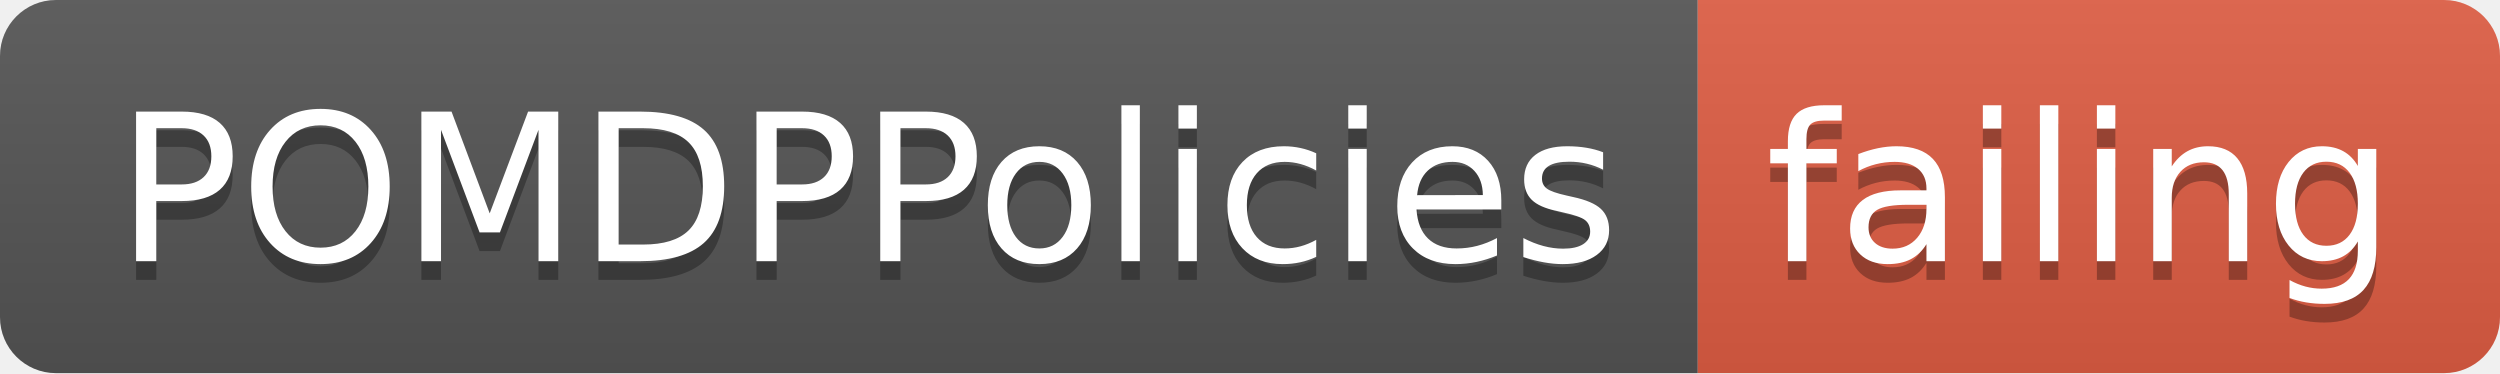
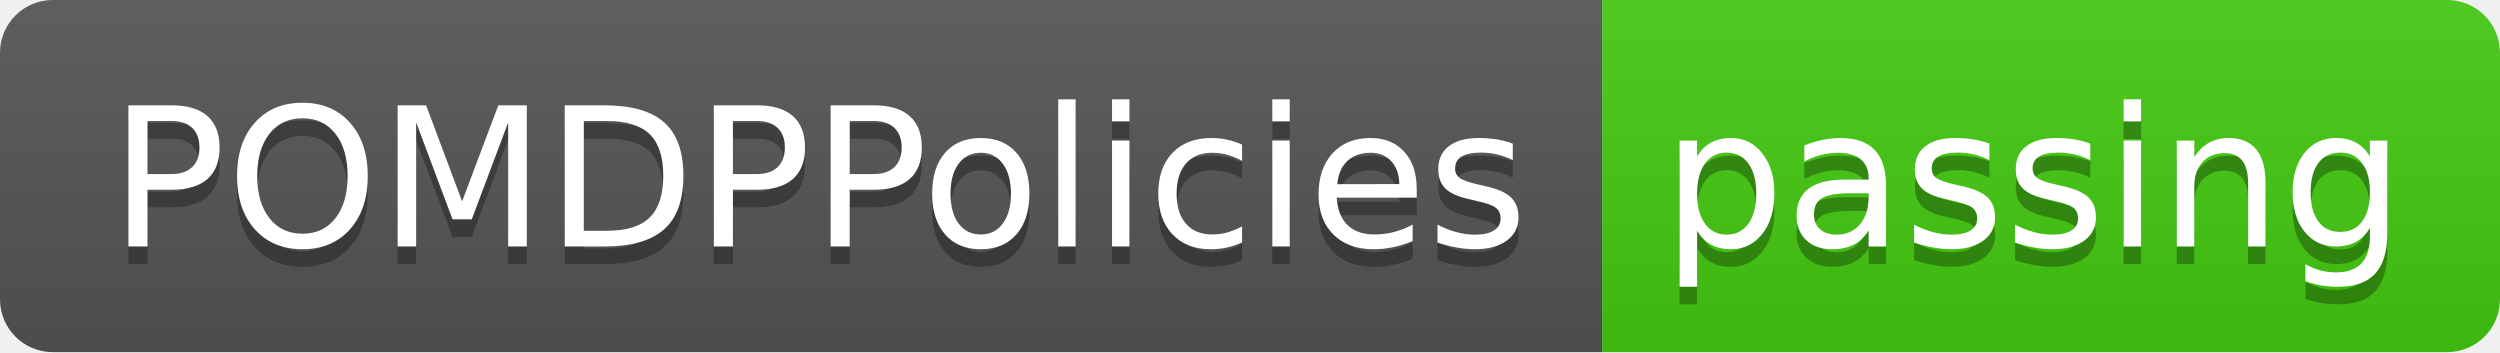
- <svg xmlns="http://www.w3.org/2000/svg" width="134" height="20">
+ <svg xmlns="http://www.w3.org/2000/svg" width="142" height="20">
  <linearGradient id="smooth" x2="0" y2="100%">
    <stop offset="0" stop-color="#bbb" stop-opacity=".1" />
    <stop offset="1" stop-opacity=".1" />
  </linearGradient>
  <clipPath id="round">
-     <rect width="134" height="20" rx="3" fill="#fff" />
+     <rect width="142" height="20" rx="3" fill="#fff" />
  </clipPath>
  <g clip-path="url(#round)">
    <rect width="91" height="20" fill="#555" />
-     <rect x="91" width="43" height="20" fill="#e05d44" />
-     <rect width="134" height="20" fill="url(#smooth)" />
+     <rect x="91" width="51" height="20" fill="#4c1" />
+     <rect width="142" height="20" fill="url(#smooth)" />
  </g>
  <g fill="#fff" text-anchor="middle" font-family="DejaVu Sans,Verdana,Geneva,sans-serif" font-size="110">
    <text x="465" y="150" fill="#010101" fill-opacity=".3" transform="scale(0.1)" textLength="810" lengthAdjust="spacing">POMDPPolicies</text>
    <text x="465" y="140" transform="scale(0.1)" textLength="810" lengthAdjust="spacing">POMDPPolicies</text>
-     <text x="1115" y="150" fill="#010101" fill-opacity=".3" transform="scale(0.1)" textLength="330" lengthAdjust="spacing">failing</text>
-     <text x="1115" y="140" transform="scale(0.1)" textLength="330" lengthAdjust="spacing">failing</text>
+     <text x="1155" y="150" fill="#010101" fill-opacity=".3" transform="scale(0.1)" textLength="410" lengthAdjust="spacing">passing</text>
+     <text x="1155" y="140" transform="scale(0.1)" textLength="410" lengthAdjust="spacing">passing</text>
  </g>
</svg>
